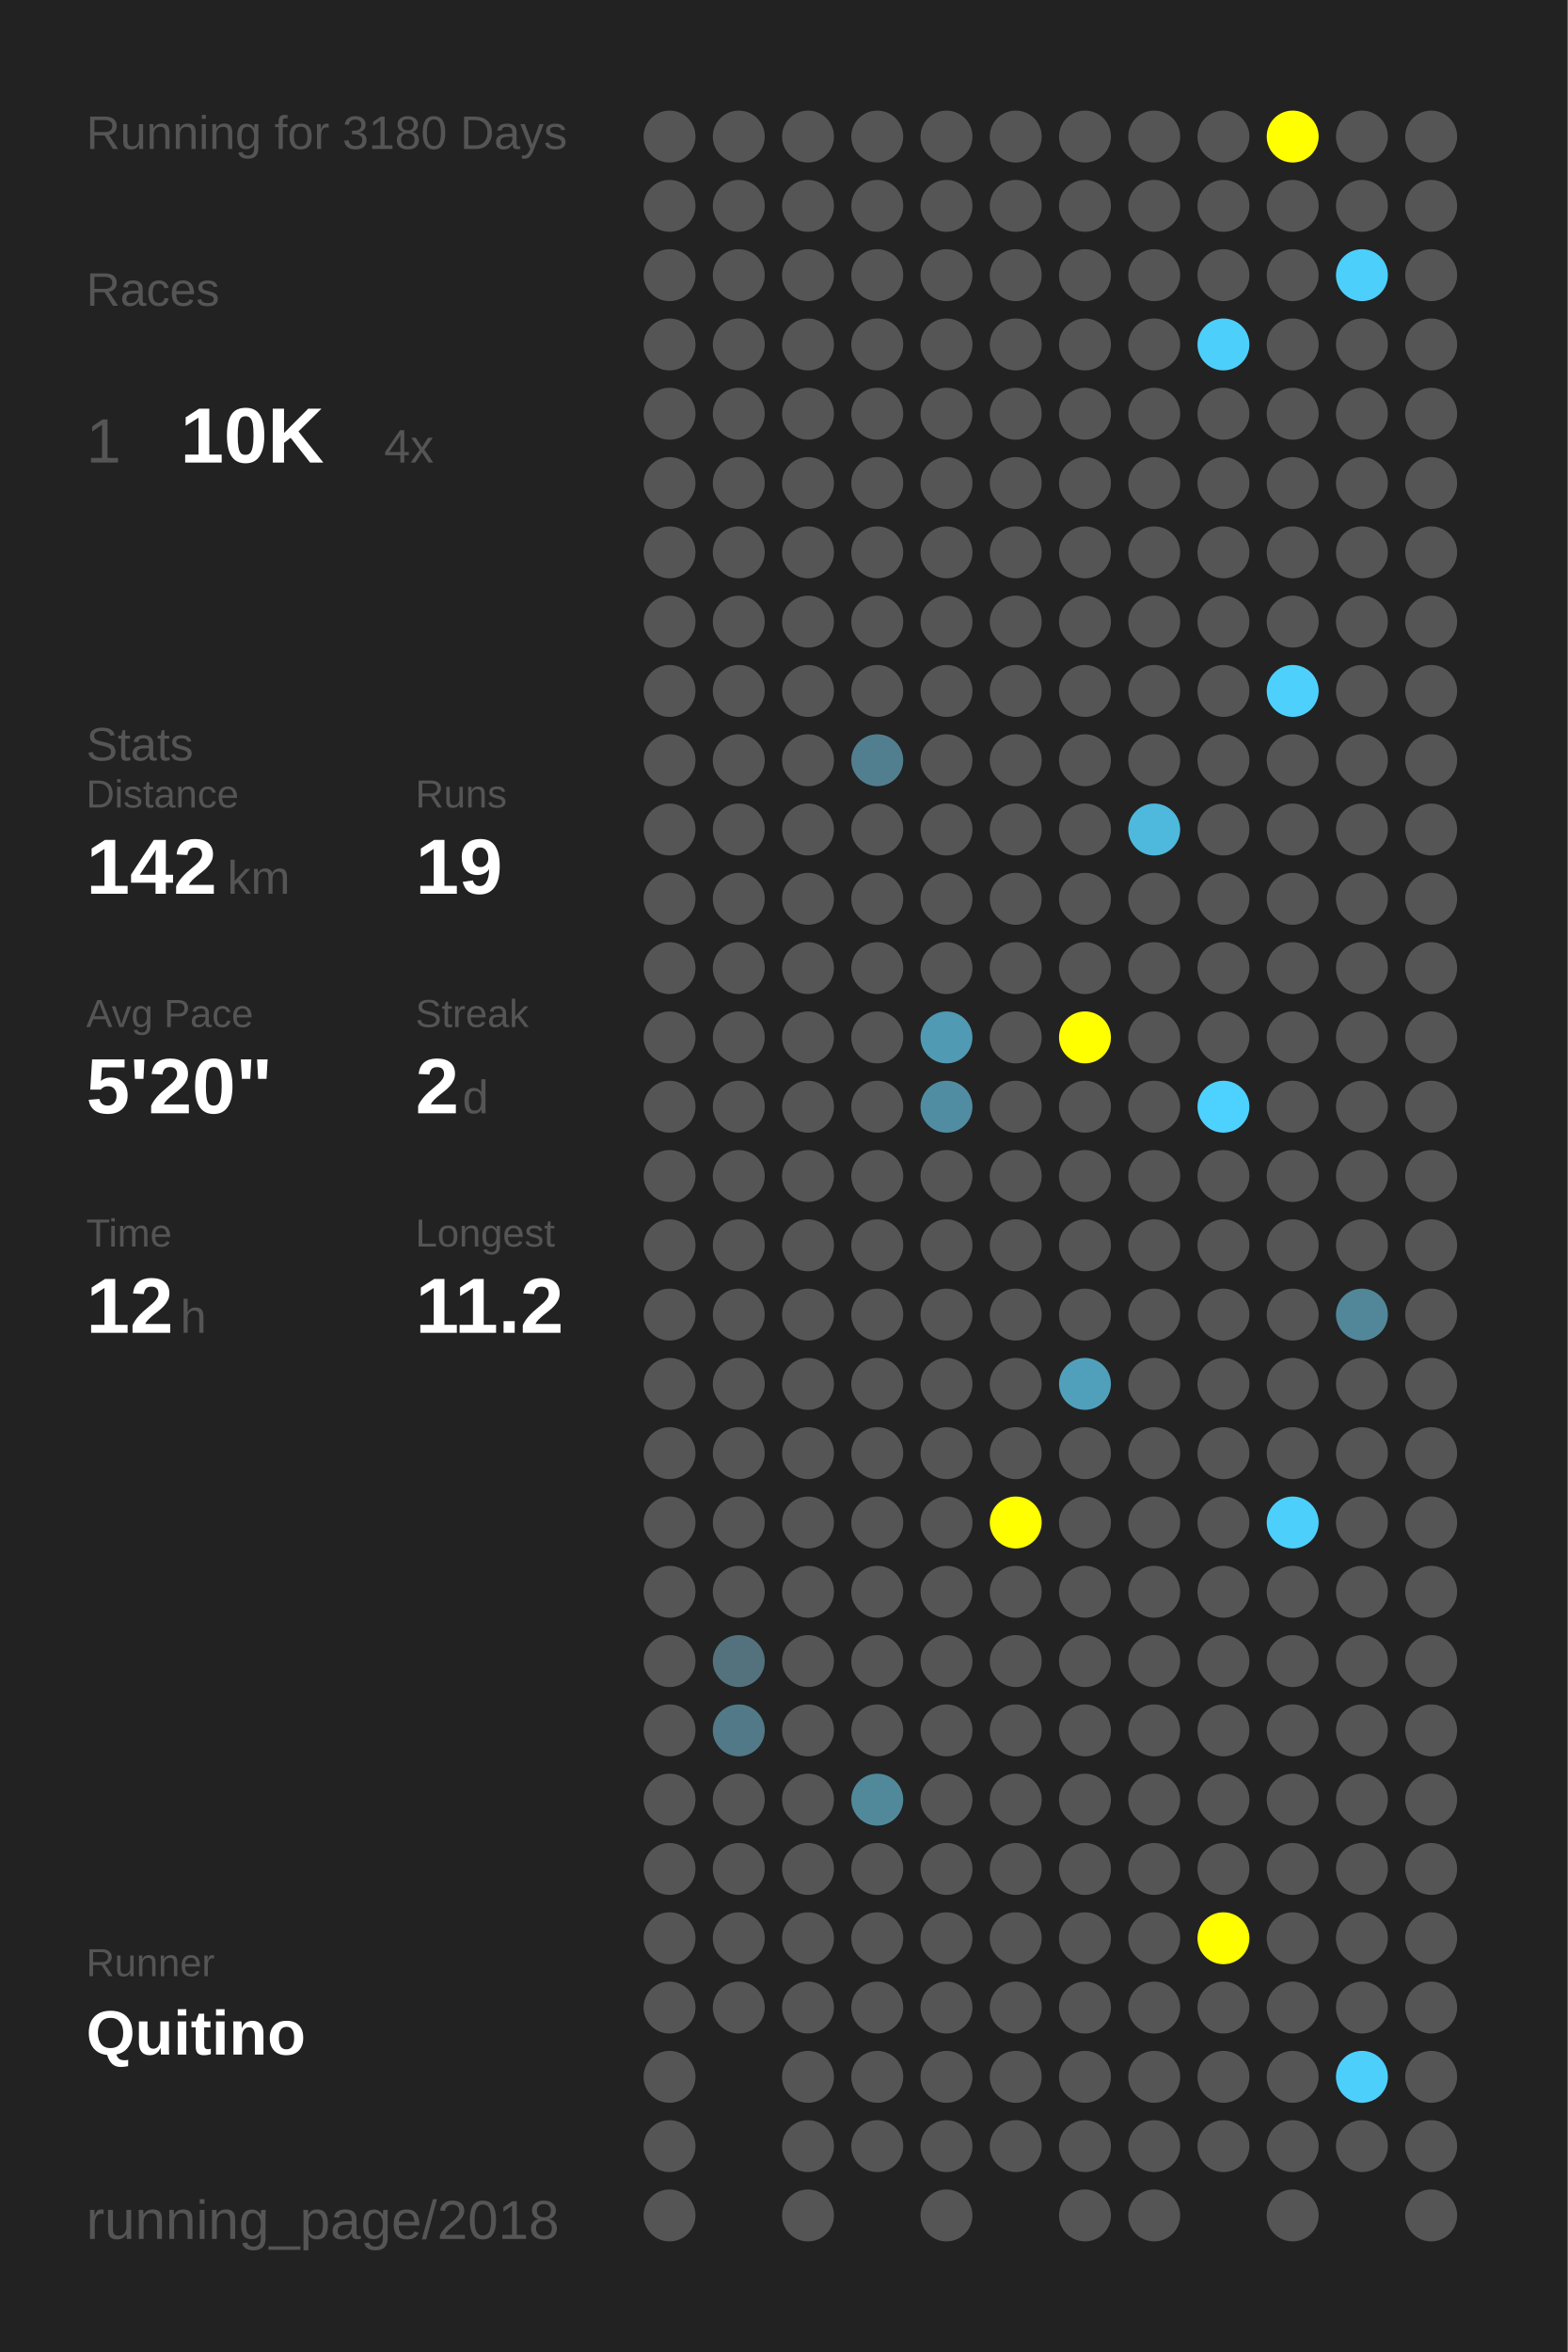
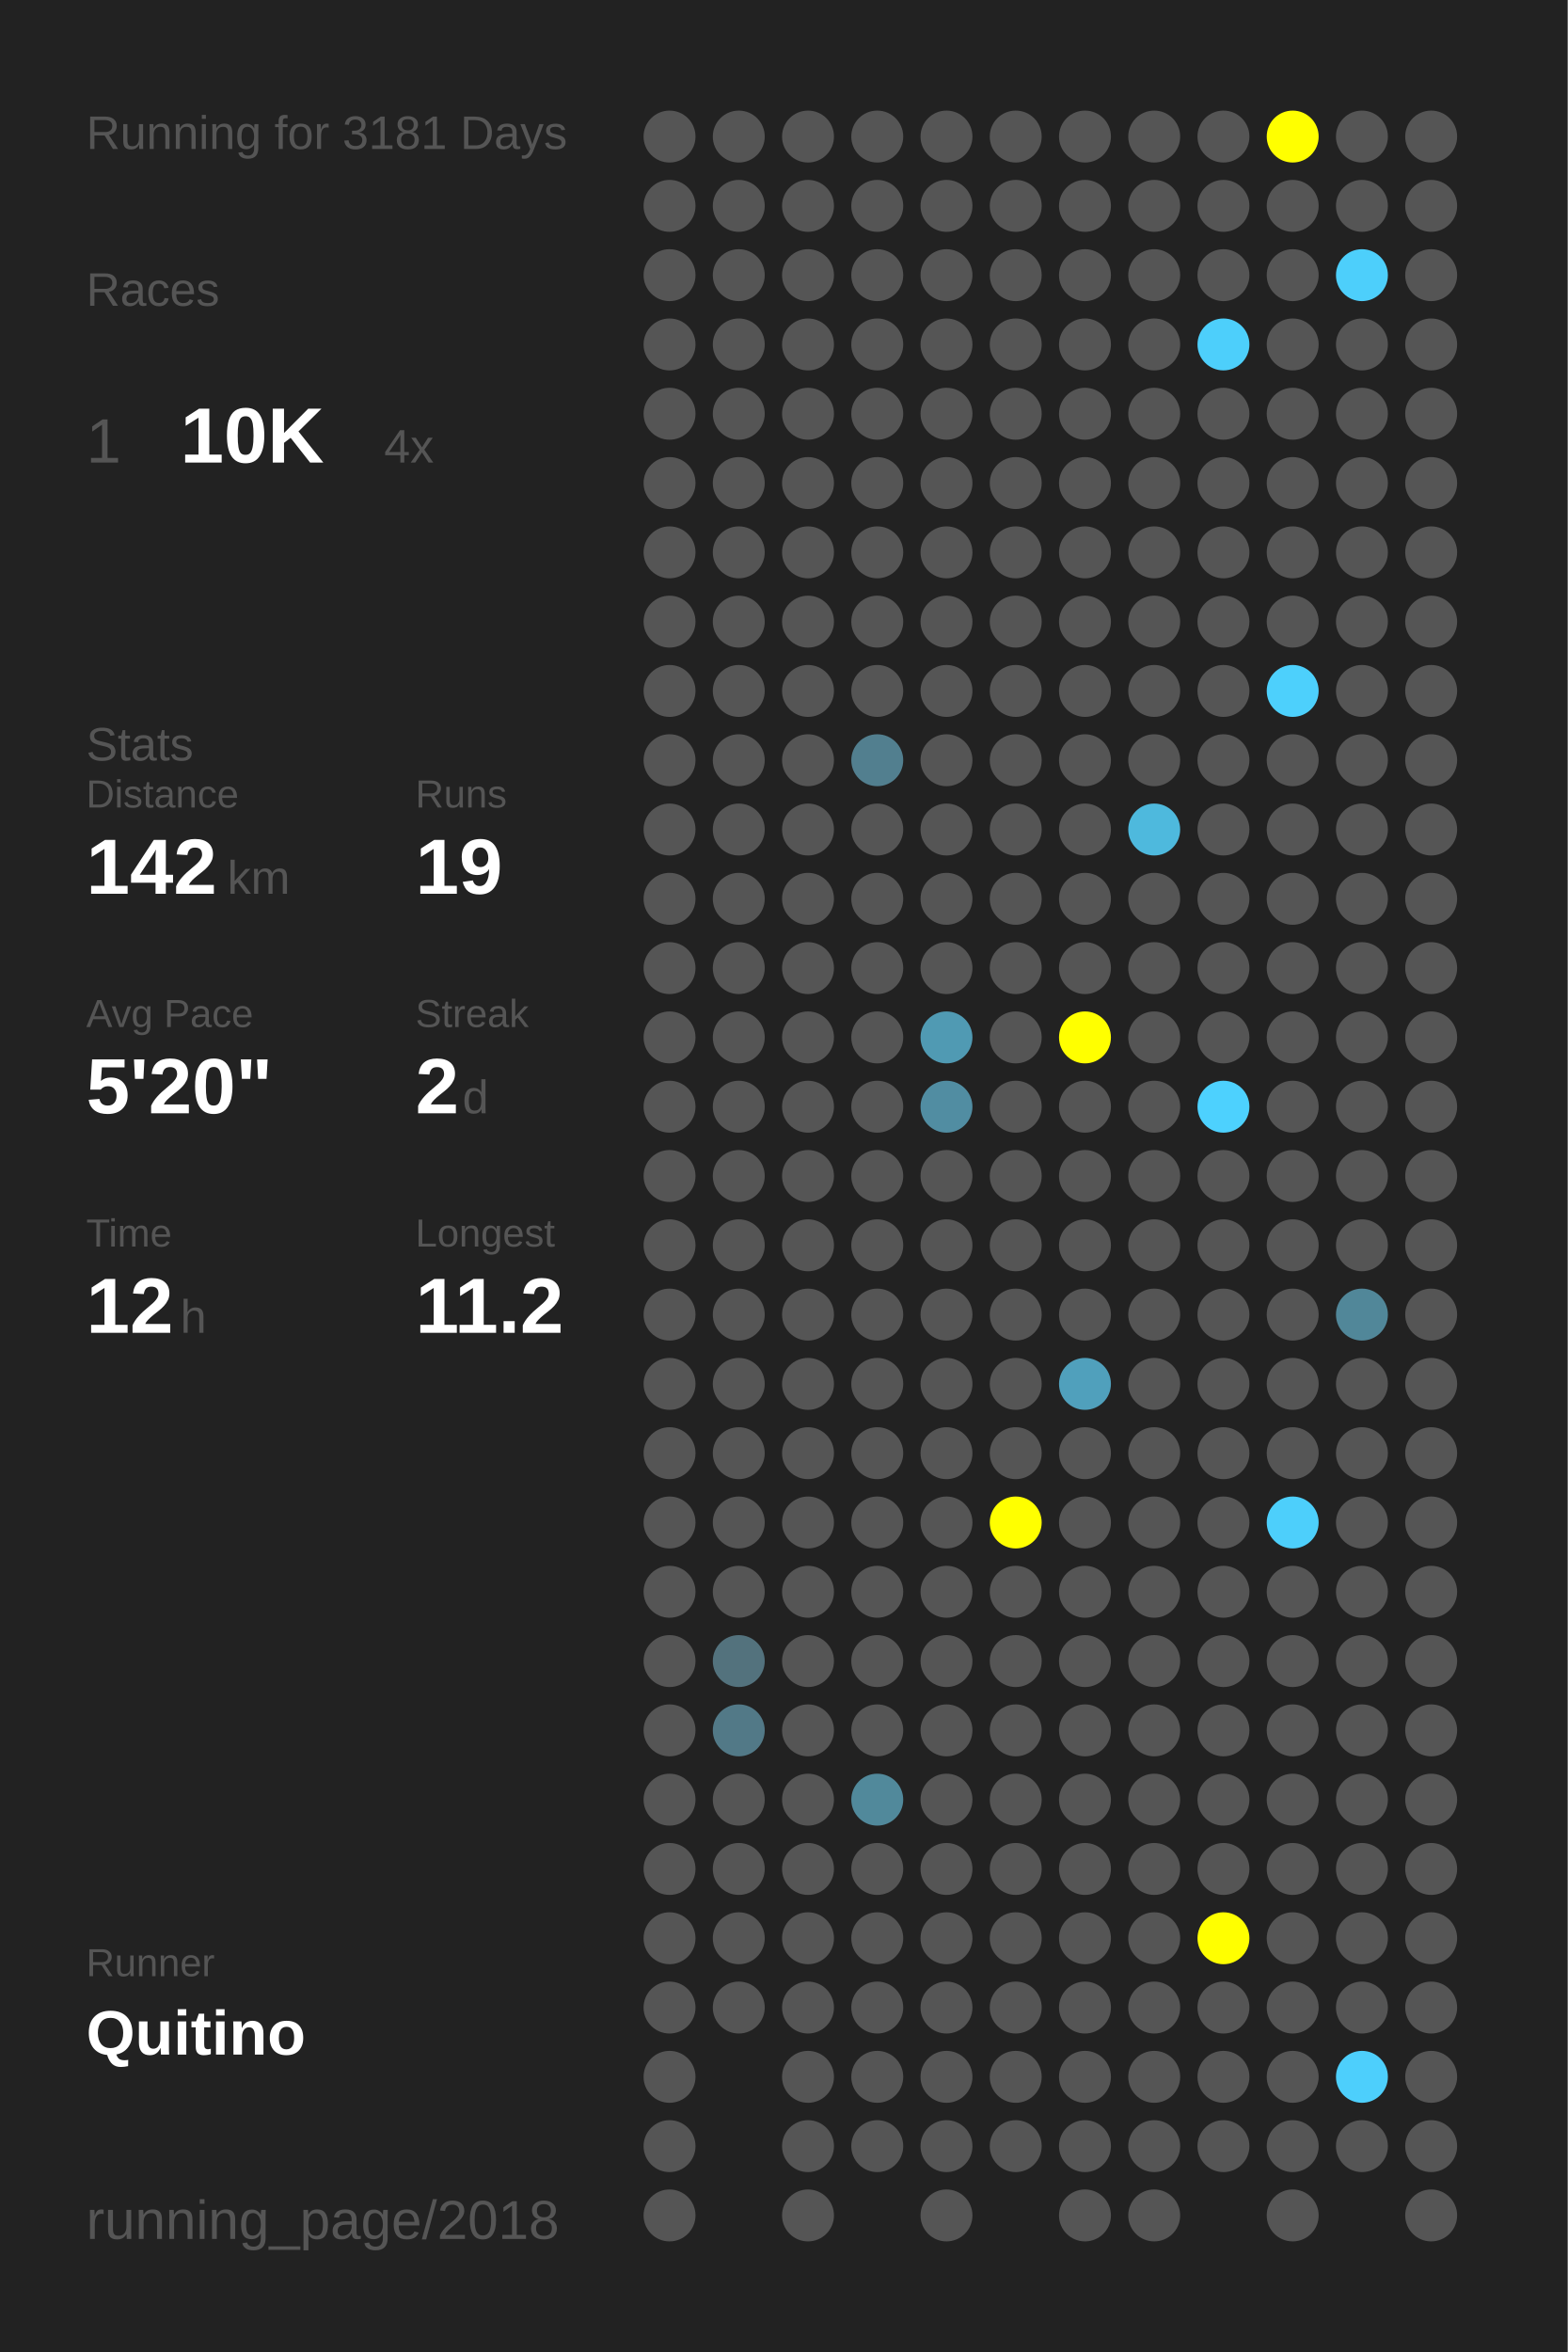
<svg xmlns="http://www.w3.org/2000/svg" baseProfile="full" height="300mm" version="1.1" viewBox="0,0,200,300" width="200mm">
  <defs />
  <rect fill="#222222" height="300" width="200" x="0" y="0" />
-   <text fill="#555555" style="font-size:6px; font-family:Arial;" x="11" y="19">Running for 3180 Days</text>
+   <text fill="#555555" style="font-size:6px; font-family:Arial;" x="11" y="19">Running for 3181 Days</text>
  <text fill="#555555" style="font-size:6px; font-family:Arial;" x="11" y="39">Races</text>
  <text fill="#555555" style="font-size:8px; font-family:Arial;" x="11" y="59">1</text>
  <text fill="#FFFFFF" style="font-size:10px; font-family:Arial; font-weight:bold;" x="23" y="59">10K</text>
  <text fill="#555555" style="font-size:6px; font-family:Arial;" x="49" y="59">4x</text>
  <text fill="#555555" style="font-size:6px; font-family:Arial;" x="11" y="97">Stats</text>
  <text fill="#555555" style="font-size:5px; font-family:Arial;" x="11" y="103">Distance</text>
  <text fill="#FFFFFF" style="font-size:10px; font-family:Arial; font-weight:bold;" x="11" y="114">142</text>
  <text fill="#555555" style="font-size:6px; font-family:Arial;" x="29" y="114">km</text>
  <text fill="#555555" style="font-size:5px; font-family:Arial;" x="53" y="103">Runs</text>
  <text fill="#FFFFFF" style="font-size:10px; font-family:Arial; font-weight:bold;" x="53" y="114">19</text>
  <text fill="#555555" style="font-size:5px; font-family:Arial;" x="11" y="131">Avg Pace</text>
  <text fill="#FFFFFF" style="font-size:10px; font-family:Arial; font-weight:bold;" x="11" y="142">5'20"</text>
  <text fill="#555555" style="font-size:5px; font-family:Arial;" x="53" y="131">Streak</text>
  <text fill="#FFFFFF" style="font-size:10px; font-family:Arial; font-weight:bold;" x="53" y="142">2</text>
  <text fill="#555555" style="font-size:6px; font-family:Arial;" x="59" y="142">d</text>
  <text fill="#555555" style="font-size:5px; font-family:Arial;" x="11" y="159">Time</text>
  <text fill="#FFFFFF" style="font-size:10px; font-family:Arial; font-weight:bold;" x="11" y="170">12</text>
  <text fill="#555555" style="font-size:6px; font-family:Arial;" x="23" y="170">h</text>
  <text fill="#555555" style="font-size:5px; font-family:Arial;" x="53" y="159">Longest</text>
  <text fill="#FFFFFF" style="font-size:10px; font-family:Arial; font-weight:bold;" x="53" y="170">11.2</text>
  <text fill="#555555" style="font-size:5px; font-family:Arial;" x="11" y="252.065">Runner</text>
  <text fill="#FFFFFF" style="font-size:8px; font-family:Arial; font-weight:bold;" x="11" y="262.065">Quitino</text>
  <text fill="#555555" style="font-size:7px; font-family:Arial;" x="11" y="285.581">running_page/2018</text>
  <circle cx="85.417" cy="17.419" fill="#555555" r="3.312" />
  <circle cx="85.417" cy="26.258" fill="#555555" r="3.312" />
  <circle cx="85.417" cy="35.097" fill="#555555" r="3.312" />
  <circle cx="85.417" cy="43.935" fill="#555555" r="3.312" />
  <circle cx="85.417" cy="52.774" fill="#555555" r="3.312" />
  <circle cx="85.417" cy="61.613" fill="#555555" r="3.312" />
  <circle cx="85.417" cy="70.452" fill="#555555" r="3.312" />
  <circle cx="85.417" cy="79.29" fill="#555555" r="3.312" />
  <circle cx="85.417" cy="88.129" fill="#555555" r="3.312" />
  <circle cx="85.417" cy="96.968" fill="#555555" r="3.312" />
  <circle cx="85.417" cy="105.806" fill="#555555" r="3.312" />
  <circle cx="85.417" cy="114.645" fill="#555555" r="3.312" />
  <circle cx="85.417" cy="123.484" fill="#555555" r="3.312" />
  <circle cx="85.417" cy="132.323" fill="#555555" r="3.312" />
  <circle cx="85.417" cy="141.161" fill="#555555" r="3.312" />
  <circle cx="85.417" cy="150" fill="#555555" r="3.312" />
  <circle cx="85.417" cy="158.839" fill="#555555" r="3.312" />
  <circle cx="85.417" cy="167.677" fill="#555555" r="3.312" />
  <circle cx="85.417" cy="176.516" fill="#555555" r="3.312" />
  <circle cx="85.417" cy="185.355" fill="#555555" r="3.312" />
  <circle cx="85.417" cy="194.194" fill="#555555" r="3.312" />
  <circle cx="85.417" cy="203.032" fill="#555555" r="3.312" />
  <circle cx="85.417" cy="211.871" fill="#555555" r="3.312" />
  <circle cx="85.417" cy="220.71" fill="#555555" r="3.312" />
  <circle cx="85.417" cy="229.548" fill="#555555" r="3.312" />
  <circle cx="85.417" cy="238.387" fill="#555555" r="3.312" />
  <circle cx="85.417" cy="247.226" fill="#555555" r="3.312" />
  <circle cx="85.417" cy="256.065" fill="#555555" r="3.312" />
  <circle cx="85.417" cy="264.903" fill="#555555" r="3.312" />
  <circle cx="85.417" cy="273.742" fill="#555555" r="3.312" />
  <circle cx="85.417" cy="282.581" fill="#555555" r="3.312" />
  <circle cx="94.25" cy="17.419" fill="#555555" r="3.312" />
  <circle cx="94.25" cy="26.258" fill="#555555" r="3.312" />
  <circle cx="94.25" cy="35.097" fill="#555555" r="3.312" />
  <circle cx="94.25" cy="43.935" fill="#555555" r="3.312" />
  <circle cx="94.25" cy="52.774" fill="#555555" r="3.312" />
  <circle cx="94.25" cy="61.613" fill="#555555" r="3.312" />
  <circle cx="94.25" cy="70.452" fill="#555555" r="3.312" />
  <circle cx="94.25" cy="79.29" fill="#555555" r="3.312" />
  <circle cx="94.25" cy="88.129" fill="#555555" r="3.312" />
  <circle cx="94.25" cy="96.968" fill="#555555" r="3.312" />
  <circle cx="94.25" cy="105.806" fill="#555555" r="3.312" />
  <circle cx="94.25" cy="114.645" fill="#555555" r="3.312" />
  <circle cx="94.25" cy="123.484" fill="#555555" r="3.312" />
  <circle cx="94.25" cy="132.323" fill="#555555" r="3.312" />
  <circle cx="94.25" cy="141.161" fill="#555555" r="3.312" />
  <circle cx="94.25" cy="150" fill="#555555" r="3.312" />
  <circle cx="94.25" cy="158.839" fill="#555555" r="3.312" />
  <circle cx="94.25" cy="167.677" fill="#555555" r="3.312" />
  <circle cx="94.25" cy="176.516" fill="#555555" r="3.312" />
  <circle cx="94.25" cy="185.355" fill="#555555" r="3.312" />
  <circle cx="94.25" cy="194.194" fill="#555555" r="3.312" />
  <circle cx="94.25" cy="203.032" fill="#555555" r="3.312" />
  <circle cx="94.25" cy="211.871" fill="#53727d" r="3.312" />
  <circle cx="94.25" cy="220.71" fill="#527987" r="3.312" />
  <circle cx="94.25" cy="229.548" fill="#555555" r="3.312" />
  <circle cx="94.25" cy="238.387" fill="#555555" r="3.312" />
  <circle cx="94.25" cy="247.226" fill="#555555" r="3.312" />
  <circle cx="94.25" cy="256.065" fill="#555555" r="3.312" />
  <circle cx="103.083" cy="17.419" fill="#555555" r="3.312" />
  <circle cx="103.083" cy="26.258" fill="#555555" r="3.312" />
  <circle cx="103.083" cy="35.097" fill="#555555" r="3.312" />
  <circle cx="103.083" cy="43.935" fill="#555555" r="3.312" />
  <circle cx="103.083" cy="52.774" fill="#555555" r="3.312" />
  <circle cx="103.083" cy="61.613" fill="#555555" r="3.312" />
  <circle cx="103.083" cy="70.452" fill="#555555" r="3.312" />
  <circle cx="103.083" cy="79.29" fill="#555555" r="3.312" />
  <circle cx="103.083" cy="88.129" fill="#555555" r="3.312" />
  <circle cx="103.083" cy="96.968" fill="#555555" r="3.312" />
  <circle cx="103.083" cy="105.806" fill="#555555" r="3.312" />
  <circle cx="103.083" cy="114.645" fill="#555555" r="3.312" />
  <circle cx="103.083" cy="123.484" fill="#555555" r="3.312" />
  <circle cx="103.083" cy="132.323" fill="#555555" r="3.312" />
  <circle cx="103.083" cy="141.161" fill="#555555" r="3.312" />
  <circle cx="103.083" cy="150" fill="#555555" r="3.312" />
  <circle cx="103.083" cy="158.839" fill="#555555" r="3.312" />
  <circle cx="103.083" cy="167.677" fill="#555555" r="3.312" />
  <circle cx="103.083" cy="176.516" fill="#555555" r="3.312" />
  <circle cx="103.083" cy="185.355" fill="#555555" r="3.312" />
  <circle cx="103.083" cy="194.194" fill="#555555" r="3.312" />
  <circle cx="103.083" cy="203.032" fill="#555555" r="3.312" />
  <circle cx="103.083" cy="211.871" fill="#555555" r="3.312" />
  <circle cx="103.083" cy="220.71" fill="#555555" r="3.312" />
  <circle cx="103.083" cy="229.548" fill="#555555" r="3.312" />
  <circle cx="103.083" cy="238.387" fill="#555555" r="3.312" />
  <circle cx="103.083" cy="247.226" fill="#555555" r="3.312" />
  <circle cx="103.083" cy="256.065" fill="#555555" r="3.312" />
  <circle cx="103.083" cy="264.903" fill="#555555" r="3.312" />
  <circle cx="103.083" cy="273.742" fill="#555555" r="3.312" />
  <circle cx="103.083" cy="282.581" fill="#555555" r="3.312" />
  <circle cx="111.917" cy="17.419" fill="#555555" r="3.312" />
  <circle cx="111.917" cy="26.258" fill="#555555" r="3.312" />
  <circle cx="111.917" cy="35.097" fill="#555555" r="3.312" />
  <circle cx="111.917" cy="43.935" fill="#555555" r="3.312" />
  <circle cx="111.917" cy="52.774" fill="#555555" r="3.312" />
  <circle cx="111.917" cy="61.613" fill="#555555" r="3.312" />
  <circle cx="111.917" cy="70.452" fill="#555555" r="3.312" />
  <circle cx="111.917" cy="79.29" fill="#555555" r="3.312" />
  <circle cx="111.917" cy="88.129" fill="#555555" r="3.312" />
  <circle cx="111.917" cy="96.968" fill="#527f8f" r="3.312" />
  <circle cx="111.917" cy="105.806" fill="#555555" r="3.312" />
  <circle cx="111.917" cy="114.645" fill="#555555" r="3.312" />
  <circle cx="111.917" cy="123.484" fill="#555555" r="3.312" />
  <circle cx="111.917" cy="132.323" fill="#555555" r="3.312" />
  <circle cx="111.917" cy="141.161" fill="#555555" r="3.312" />
  <circle cx="111.917" cy="150" fill="#555555" r="3.312" />
  <circle cx="111.917" cy="158.839" fill="#555555" r="3.312" />
  <circle cx="111.917" cy="167.677" fill="#555555" r="3.312" />
  <circle cx="111.917" cy="176.516" fill="#555555" r="3.312" />
  <circle cx="111.917" cy="185.355" fill="#555555" r="3.312" />
  <circle cx="111.917" cy="194.194" fill="#555555" r="3.312" />
  <circle cx="111.917" cy="203.032" fill="#555555" r="3.312" />
  <circle cx="111.917" cy="211.871" fill="#555555" r="3.312" />
  <circle cx="111.917" cy="220.71" fill="#555555" r="3.312" />
  <circle cx="111.917" cy="229.548" fill="#51899b" r="3.312" />
  <circle cx="111.917" cy="238.387" fill="#555555" r="3.312" />
  <circle cx="111.917" cy="247.226" fill="#555555" r="3.312" />
  <circle cx="111.917" cy="256.065" fill="#555555" r="3.312" />
  <circle cx="111.917" cy="264.903" fill="#555555" r="3.312" />
  <circle cx="111.917" cy="273.742" fill="#555555" r="3.312" />
  <circle cx="120.75" cy="17.419" fill="#555555" r="3.312" />
  <circle cx="120.75" cy="26.258" fill="#555555" r="3.312" />
  <circle cx="120.75" cy="35.097" fill="#555555" r="3.312" />
  <circle cx="120.75" cy="43.935" fill="#555555" r="3.312" />
  <circle cx="120.75" cy="52.774" fill="#555555" r="3.312" />
  <circle cx="120.75" cy="61.613" fill="#555555" r="3.312" />
  <circle cx="120.75" cy="70.452" fill="#555555" r="3.312" />
  <circle cx="120.75" cy="79.29" fill="#555555" r="3.312" />
  <circle cx="120.75" cy="88.129" fill="#555555" r="3.312" />
  <circle cx="120.75" cy="96.968" fill="#555555" r="3.312" />
  <circle cx="120.75" cy="105.806" fill="#555555" r="3.312" />
  <circle cx="120.75" cy="114.645" fill="#555555" r="3.312" />
  <circle cx="120.75" cy="123.484" fill="#555555" r="3.312" />
  <circle cx="120.75" cy="132.323" fill="#509ab3" r="3.312" />
  <circle cx="120.75" cy="141.161" fill="#518da2" r="3.312" />
  <circle cx="120.75" cy="150" fill="#555555" r="3.312" />
  <circle cx="120.75" cy="158.839" fill="#555555" r="3.312" />
  <circle cx="120.75" cy="167.677" fill="#555555" r="3.312" />
  <circle cx="120.75" cy="176.516" fill="#555555" r="3.312" />
  <circle cx="120.75" cy="185.355" fill="#555555" r="3.312" />
  <circle cx="120.75" cy="194.194" fill="#555555" r="3.312" />
  <circle cx="120.75" cy="203.032" fill="#555555" r="3.312" />
  <circle cx="120.75" cy="211.871" fill="#555555" r="3.312" />
  <circle cx="120.75" cy="220.71" fill="#555555" r="3.312" />
  <circle cx="120.75" cy="229.548" fill="#555555" r="3.312" />
  <circle cx="120.75" cy="238.387" fill="#555555" r="3.312" />
  <circle cx="120.75" cy="247.226" fill="#555555" r="3.312" />
  <circle cx="120.75" cy="256.065" fill="#555555" r="3.312" />
  <circle cx="120.75" cy="264.903" fill="#555555" r="3.312" />
  <circle cx="120.75" cy="273.742" fill="#555555" r="3.312" />
  <circle cx="120.75" cy="282.581" fill="#555555" r="3.312" />
  <circle cx="129.583" cy="17.419" fill="#555555" r="3.312" />
  <circle cx="129.583" cy="26.258" fill="#555555" r="3.312" />
  <circle cx="129.583" cy="35.097" fill="#555555" r="3.312" />
  <circle cx="129.583" cy="43.935" fill="#555555" r="3.312" />
  <circle cx="129.583" cy="52.774" fill="#555555" r="3.312" />
  <circle cx="129.583" cy="61.613" fill="#555555" r="3.312" />
  <circle cx="129.583" cy="70.452" fill="#555555" r="3.312" />
  <circle cx="129.583" cy="79.29" fill="#555555" r="3.312" />
  <circle cx="129.583" cy="88.129" fill="#555555" r="3.312" />
  <circle cx="129.583" cy="96.968" fill="#555555" r="3.312" />
  <circle cx="129.583" cy="105.806" fill="#555555" r="3.312" />
  <circle cx="129.583" cy="114.645" fill="#555555" r="3.312" />
  <circle cx="129.583" cy="123.484" fill="#555555" r="3.312" />
  <circle cx="129.583" cy="132.323" fill="#555555" r="3.312" />
  <circle cx="129.583" cy="141.161" fill="#555555" r="3.312" />
  <circle cx="129.583" cy="150" fill="#555555" r="3.312" />
  <circle cx="129.583" cy="158.839" fill="#555555" r="3.312" />
  <circle cx="129.583" cy="167.677" fill="#555555" r="3.312" />
  <circle cx="129.583" cy="176.516" fill="#555555" r="3.312" />
  <circle cx="129.583" cy="185.355" fill="#555555" r="3.312" />
  <circle cx="129.583" cy="194.194" fill="#FFFF00" r="3.312" />
  <circle cx="129.583" cy="203.032" fill="#555555" r="3.312" />
  <circle cx="129.583" cy="211.871" fill="#555555" r="3.312" />
  <circle cx="129.583" cy="220.71" fill="#555555" r="3.312" />
  <circle cx="129.583" cy="229.548" fill="#555555" r="3.312" />
  <circle cx="129.583" cy="238.387" fill="#555555" r="3.312" />
  <circle cx="129.583" cy="247.226" fill="#555555" r="3.312" />
  <circle cx="129.583" cy="256.065" fill="#555555" r="3.312" />
  <circle cx="129.583" cy="264.903" fill="#555555" r="3.312" />
  <circle cx="129.583" cy="273.742" fill="#555555" r="3.312" />
  <circle cx="138.417" cy="17.419" fill="#555555" r="3.312" />
  <circle cx="138.417" cy="26.258" fill="#555555" r="3.312" />
  <circle cx="138.417" cy="35.097" fill="#555555" r="3.312" />
  <circle cx="138.417" cy="43.935" fill="#555555" r="3.312" />
  <circle cx="138.417" cy="52.774" fill="#555555" r="3.312" />
  <circle cx="138.417" cy="61.613" fill="#555555" r="3.312" />
  <circle cx="138.417" cy="70.452" fill="#555555" r="3.312" />
  <circle cx="138.417" cy="79.29" fill="#555555" r="3.312" />
  <circle cx="138.417" cy="88.129" fill="#555555" r="3.312" />
  <circle cx="138.417" cy="96.968" fill="#555555" r="3.312" />
  <circle cx="138.417" cy="105.806" fill="#555555" r="3.312" />
  <circle cx="138.417" cy="114.645" fill="#555555" r="3.312" />
  <circle cx="138.417" cy="123.484" fill="#555555" r="3.312" />
  <circle cx="138.417" cy="132.323" fill="#FFFF00" r="3.312" />
  <circle cx="138.417" cy="141.161" fill="#555555" r="3.312" />
  <circle cx="138.417" cy="150" fill="#555555" r="3.312" />
  <circle cx="138.417" cy="158.839" fill="#555555" r="3.312" />
  <circle cx="138.417" cy="167.677" fill="#555555" r="3.312" />
  <circle cx="138.417" cy="176.516" fill="#50a0bc" r="3.312" />
  <circle cx="138.417" cy="185.355" fill="#555555" r="3.312" />
  <circle cx="138.417" cy="194.194" fill="#555555" r="3.312" />
  <circle cx="138.417" cy="203.032" fill="#555555" r="3.312" />
  <circle cx="138.417" cy="211.871" fill="#555555" r="3.312" />
  <circle cx="138.417" cy="220.71" fill="#555555" r="3.312" />
  <circle cx="138.417" cy="229.548" fill="#555555" r="3.312" />
  <circle cx="138.417" cy="238.387" fill="#555555" r="3.312" />
  <circle cx="138.417" cy="247.226" fill="#555555" r="3.312" />
  <circle cx="138.417" cy="256.065" fill="#555555" r="3.312" />
  <circle cx="138.417" cy="264.903" fill="#555555" r="3.312" />
  <circle cx="138.417" cy="273.742" fill="#555555" r="3.312" />
  <circle cx="138.417" cy="282.581" fill="#555555" r="3.312" />
  <circle cx="147.25" cy="17.419" fill="#555555" r="3.312" />
  <circle cx="147.25" cy="26.258" fill="#555555" r="3.312" />
  <circle cx="147.25" cy="35.097" fill="#555555" r="3.312" />
  <circle cx="147.25" cy="43.935" fill="#555555" r="3.312" />
  <circle cx="147.25" cy="52.774" fill="#555555" r="3.312" />
  <circle cx="147.25" cy="61.613" fill="#555555" r="3.312" />
  <circle cx="147.25" cy="70.452" fill="#555555" r="3.312" />
  <circle cx="147.25" cy="79.29" fill="#555555" r="3.312" />
  <circle cx="147.25" cy="88.129" fill="#555555" r="3.312" />
  <circle cx="147.25" cy="96.968" fill="#555555" r="3.312" />
  <circle cx="147.25" cy="105.806" fill="#4eb9dd" r="3.312" />
  <circle cx="147.25" cy="114.645" fill="#555555" r="3.312" />
  <circle cx="147.25" cy="123.484" fill="#555555" r="3.312" />
  <circle cx="147.25" cy="132.323" fill="#555555" r="3.312" />
  <circle cx="147.25" cy="141.161" fill="#555555" r="3.312" />
  <circle cx="147.25" cy="150" fill="#555555" r="3.312" />
  <circle cx="147.25" cy="158.839" fill="#555555" r="3.312" />
  <circle cx="147.25" cy="167.677" fill="#555555" r="3.312" />
  <circle cx="147.25" cy="176.516" fill="#555555" r="3.312" />
  <circle cx="147.25" cy="185.355" fill="#555555" r="3.312" />
  <circle cx="147.25" cy="194.194" fill="#555555" r="3.312" />
  <circle cx="147.25" cy="203.032" fill="#555555" r="3.312" />
  <circle cx="147.25" cy="211.871" fill="#555555" r="3.312" />
  <circle cx="147.25" cy="220.71" fill="#555555" r="3.312" />
  <circle cx="147.25" cy="229.548" fill="#555555" r="3.312" />
  <circle cx="147.25" cy="238.387" fill="#555555" r="3.312" />
  <circle cx="147.25" cy="247.226" fill="#555555" r="3.312" />
  <circle cx="147.25" cy="256.065" fill="#555555" r="3.312" />
  <circle cx="147.25" cy="264.903" fill="#555555" r="3.312" />
  <circle cx="147.25" cy="273.742" fill="#555555" r="3.312" />
  <circle cx="147.25" cy="282.581" fill="#555555" r="3.312" />
  <circle cx="156.083" cy="17.419" fill="#555555" r="3.312" />
  <circle cx="156.083" cy="26.258" fill="#555555" r="3.312" />
  <circle cx="156.083" cy="35.097" fill="#555555" r="3.312" />
  <circle cx="156.083" cy="43.935" fill="#4dcffb" r="3.312" />
  <circle cx="156.083" cy="52.774" fill="#555555" r="3.312" />
  <circle cx="156.083" cy="61.613" fill="#555555" r="3.312" />
  <circle cx="156.083" cy="70.452" fill="#555555" r="3.312" />
  <circle cx="156.083" cy="79.29" fill="#555555" r="3.312" />
  <circle cx="156.083" cy="88.129" fill="#555555" r="3.312" />
  <circle cx="156.083" cy="96.968" fill="#555555" r="3.312" />
  <circle cx="156.083" cy="105.806" fill="#555555" r="3.312" />
  <circle cx="156.083" cy="114.645" fill="#555555" r="3.312" />
  <circle cx="156.083" cy="123.484" fill="#555555" r="3.312" />
  <circle cx="156.083" cy="132.323" fill="#555555" r="3.312" />
  <circle cx="156.083" cy="141.161" fill="#4dd1fe" r="3.312" />
  <circle cx="156.083" cy="150" fill="#555555" r="3.312" />
  <circle cx="156.083" cy="158.839" fill="#555555" r="3.312" />
  <circle cx="156.083" cy="167.677" fill="#555555" r="3.312" />
  <circle cx="156.083" cy="176.516" fill="#555555" r="3.312" />
  <circle cx="156.083" cy="185.355" fill="#555555" r="3.312" />
  <circle cx="156.083" cy="194.194" fill="#555555" r="3.312" />
  <circle cx="156.083" cy="203.032" fill="#555555" r="3.312" />
  <circle cx="156.083" cy="211.871" fill="#555555" r="3.312" />
  <circle cx="156.083" cy="220.71" fill="#555555" r="3.312" />
  <circle cx="156.083" cy="229.548" fill="#555555" r="3.312" />
  <circle cx="156.083" cy="238.387" fill="#555555" r="3.312" />
  <circle cx="156.083" cy="247.226" fill="#FFFF00" r="3.312" />
  <circle cx="156.083" cy="256.065" fill="#555555" r="3.312" />
  <circle cx="156.083" cy="264.903" fill="#555555" r="3.312" />
  <circle cx="156.083" cy="273.742" fill="#555555" r="3.312" />
  <circle cx="164.917" cy="17.419" fill="#FFFF00" r="3.312" />
  <circle cx="164.917" cy="26.258" fill="#555555" r="3.312" />
  <circle cx="164.917" cy="35.097" fill="#555555" r="3.312" />
  <circle cx="164.917" cy="43.935" fill="#555555" r="3.312" />
  <circle cx="164.917" cy="52.774" fill="#555555" r="3.312" />
  <circle cx="164.917" cy="61.613" fill="#555555" r="3.312" />
  <circle cx="164.917" cy="70.452" fill="#555555" r="3.312" />
  <circle cx="164.917" cy="79.29" fill="#555555" r="3.312" />
  <circle cx="164.917" cy="88.129" fill="#4dd0fc" r="3.312" />
  <circle cx="164.917" cy="96.968" fill="#555555" r="3.312" />
  <circle cx="164.917" cy="105.806" fill="#555555" r="3.312" />
  <circle cx="164.917" cy="114.645" fill="#555555" r="3.312" />
  <circle cx="164.917" cy="123.484" fill="#555555" r="3.312" />
  <circle cx="164.917" cy="132.323" fill="#555555" r="3.312" />
  <circle cx="164.917" cy="141.161" fill="#555555" r="3.312" />
  <circle cx="164.917" cy="150" fill="#555555" r="3.312" />
  <circle cx="164.917" cy="158.839" fill="#555555" r="3.312" />
  <circle cx="164.917" cy="167.677" fill="#555555" r="3.312" />
  <circle cx="164.917" cy="176.516" fill="#555555" r="3.312" />
  <circle cx="164.917" cy="185.355" fill="#555555" r="3.312" />
  <circle cx="164.917" cy="194.194" fill="#4dcffb" r="3.312" />
  <circle cx="164.917" cy="203.032" fill="#555555" r="3.312" />
  <circle cx="164.917" cy="211.871" fill="#555555" r="3.312" />
  <circle cx="164.917" cy="220.71" fill="#555555" r="3.312" />
  <circle cx="164.917" cy="229.548" fill="#555555" r="3.312" />
  <circle cx="164.917" cy="238.387" fill="#555555" r="3.312" />
  <circle cx="164.917" cy="247.226" fill="#555555" r="3.312" />
  <circle cx="164.917" cy="256.065" fill="#555555" r="3.312" />
  <circle cx="164.917" cy="264.903" fill="#555555" r="3.312" />
  <circle cx="164.917" cy="273.742" fill="#555555" r="3.312" />
  <circle cx="164.917" cy="282.581" fill="#555555" r="3.312" />
  <circle cx="173.75" cy="17.419" fill="#555555" r="3.312" />
  <circle cx="173.75" cy="26.258" fill="#555555" r="3.312" />
  <circle cx="173.75" cy="35.097" fill="#4dcffb" r="3.312" />
  <circle cx="173.75" cy="43.935" fill="#555555" r="3.312" />
  <circle cx="173.75" cy="52.774" fill="#555555" r="3.312" />
  <circle cx="173.75" cy="61.613" fill="#555555" r="3.312" />
  <circle cx="173.75" cy="70.452" fill="#555555" r="3.312" />
  <circle cx="173.75" cy="79.29" fill="#555555" r="3.312" />
  <circle cx="173.75" cy="88.129" fill="#555555" r="3.312" />
  <circle cx="173.75" cy="96.968" fill="#555555" r="3.312" />
  <circle cx="173.75" cy="105.806" fill="#555555" r="3.312" />
  <circle cx="173.75" cy="114.645" fill="#555555" r="3.312" />
  <circle cx="173.75" cy="123.484" fill="#555555" r="3.312" />
  <circle cx="173.75" cy="132.323" fill="#555555" r="3.312" />
  <circle cx="173.75" cy="141.161" fill="#555555" r="3.312" />
  <circle cx="173.75" cy="150" fill="#555555" r="3.312" />
  <circle cx="173.75" cy="158.839" fill="#555555" r="3.312" />
  <circle cx="173.75" cy="167.677" fill="#518799" r="3.312" />
  <circle cx="173.75" cy="176.516" fill="#555555" r="3.312" />
  <circle cx="173.75" cy="185.355" fill="#555555" r="3.312" />
  <circle cx="173.75" cy="194.194" fill="#555555" r="3.312" />
  <circle cx="173.75" cy="203.032" fill="#555555" r="3.312" />
  <circle cx="173.75" cy="211.871" fill="#555555" r="3.312" />
  <circle cx="173.75" cy="220.71" fill="#555555" r="3.312" />
  <circle cx="173.75" cy="229.548" fill="#555555" r="3.312" />
  <circle cx="173.75" cy="238.387" fill="#555555" r="3.312" />
  <circle cx="173.75" cy="247.226" fill="#555555" r="3.312" />
  <circle cx="173.75" cy="256.065" fill="#555555" r="3.312" />
  <circle cx="173.75" cy="264.903" fill="#4dcffc" r="3.312" />
  <circle cx="173.75" cy="273.742" fill="#555555" r="3.312" />
  <circle cx="182.583" cy="17.419" fill="#555555" r="3.312" />
  <circle cx="182.583" cy="26.258" fill="#555555" r="3.312" />
  <circle cx="182.583" cy="35.097" fill="#555555" r="3.312" />
  <circle cx="182.583" cy="43.935" fill="#555555" r="3.312" />
  <circle cx="182.583" cy="52.774" fill="#555555" r="3.312" />
  <circle cx="182.583" cy="61.613" fill="#555555" r="3.312" />
  <circle cx="182.583" cy="70.452" fill="#555555" r="3.312" />
  <circle cx="182.583" cy="79.29" fill="#555555" r="3.312" />
  <circle cx="182.583" cy="88.129" fill="#555555" r="3.312" />
  <circle cx="182.583" cy="96.968" fill="#555555" r="3.312" />
  <circle cx="182.583" cy="105.806" fill="#555555" r="3.312" />
  <circle cx="182.583" cy="114.645" fill="#555555" r="3.312" />
  <circle cx="182.583" cy="123.484" fill="#555555" r="3.312" />
  <circle cx="182.583" cy="132.323" fill="#555555" r="3.312" />
  <circle cx="182.583" cy="141.161" fill="#555555" r="3.312" />
  <circle cx="182.583" cy="150" fill="#555555" r="3.312" />
  <circle cx="182.583" cy="158.839" fill="#555555" r="3.312" />
  <circle cx="182.583" cy="167.677" fill="#555555" r="3.312" />
  <circle cx="182.583" cy="176.516" fill="#555555" r="3.312" />
  <circle cx="182.583" cy="185.355" fill="#555555" r="3.312" />
  <circle cx="182.583" cy="194.194" fill="#555555" r="3.312" />
  <circle cx="182.583" cy="203.032" fill="#555555" r="3.312" />
  <circle cx="182.583" cy="211.871" fill="#555555" r="3.312" />
  <circle cx="182.583" cy="220.71" fill="#555555" r="3.312" />
  <circle cx="182.583" cy="229.548" fill="#555555" r="3.312" />
  <circle cx="182.583" cy="238.387" fill="#555555" r="3.312" />
  <circle cx="182.583" cy="247.226" fill="#555555" r="3.312" />
  <circle cx="182.583" cy="256.065" fill="#555555" r="3.312" />
  <circle cx="182.583" cy="264.903" fill="#555555" r="3.312" />
  <circle cx="182.583" cy="273.742" fill="#555555" r="3.312" />
  <circle cx="182.583" cy="282.581" fill="#555555" r="3.312" />
</svg>
